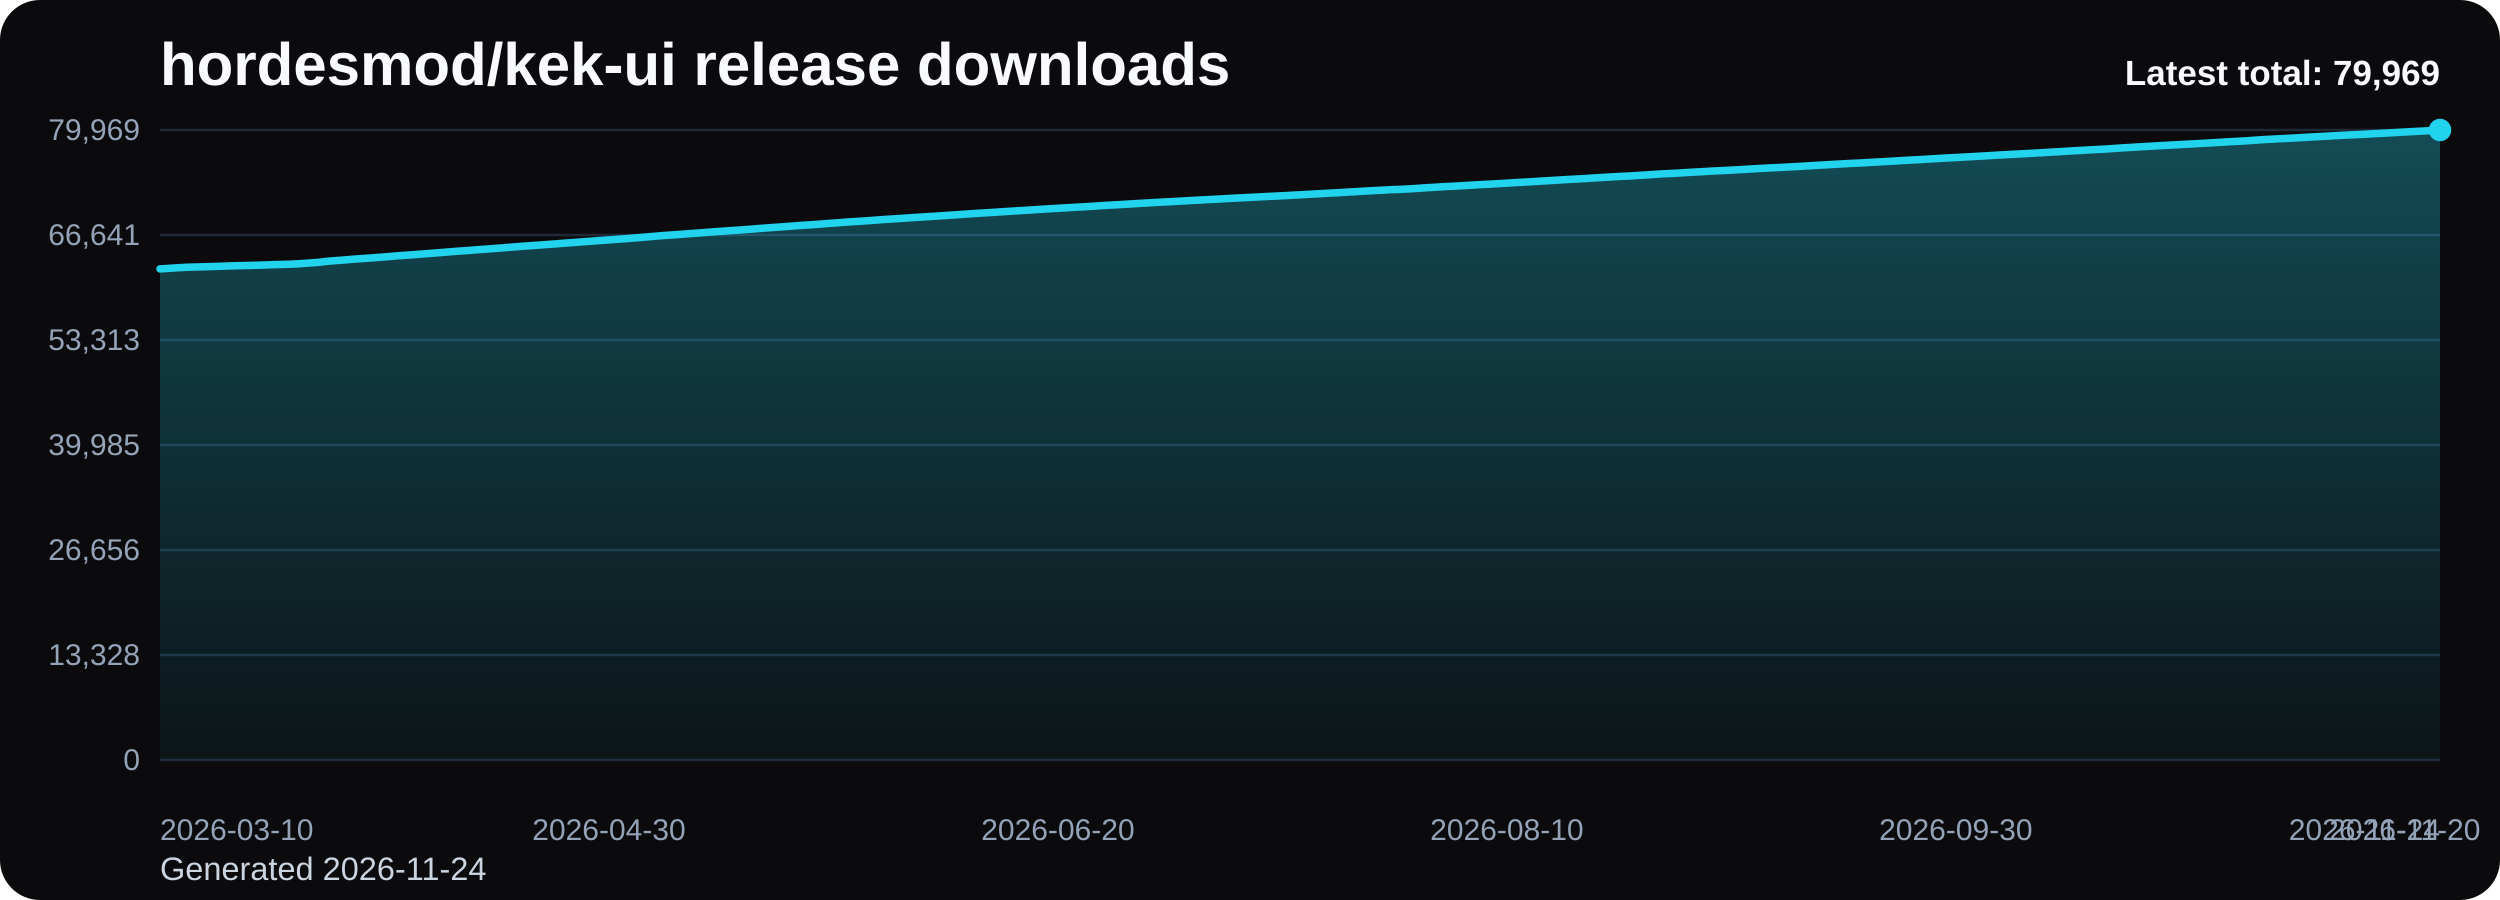
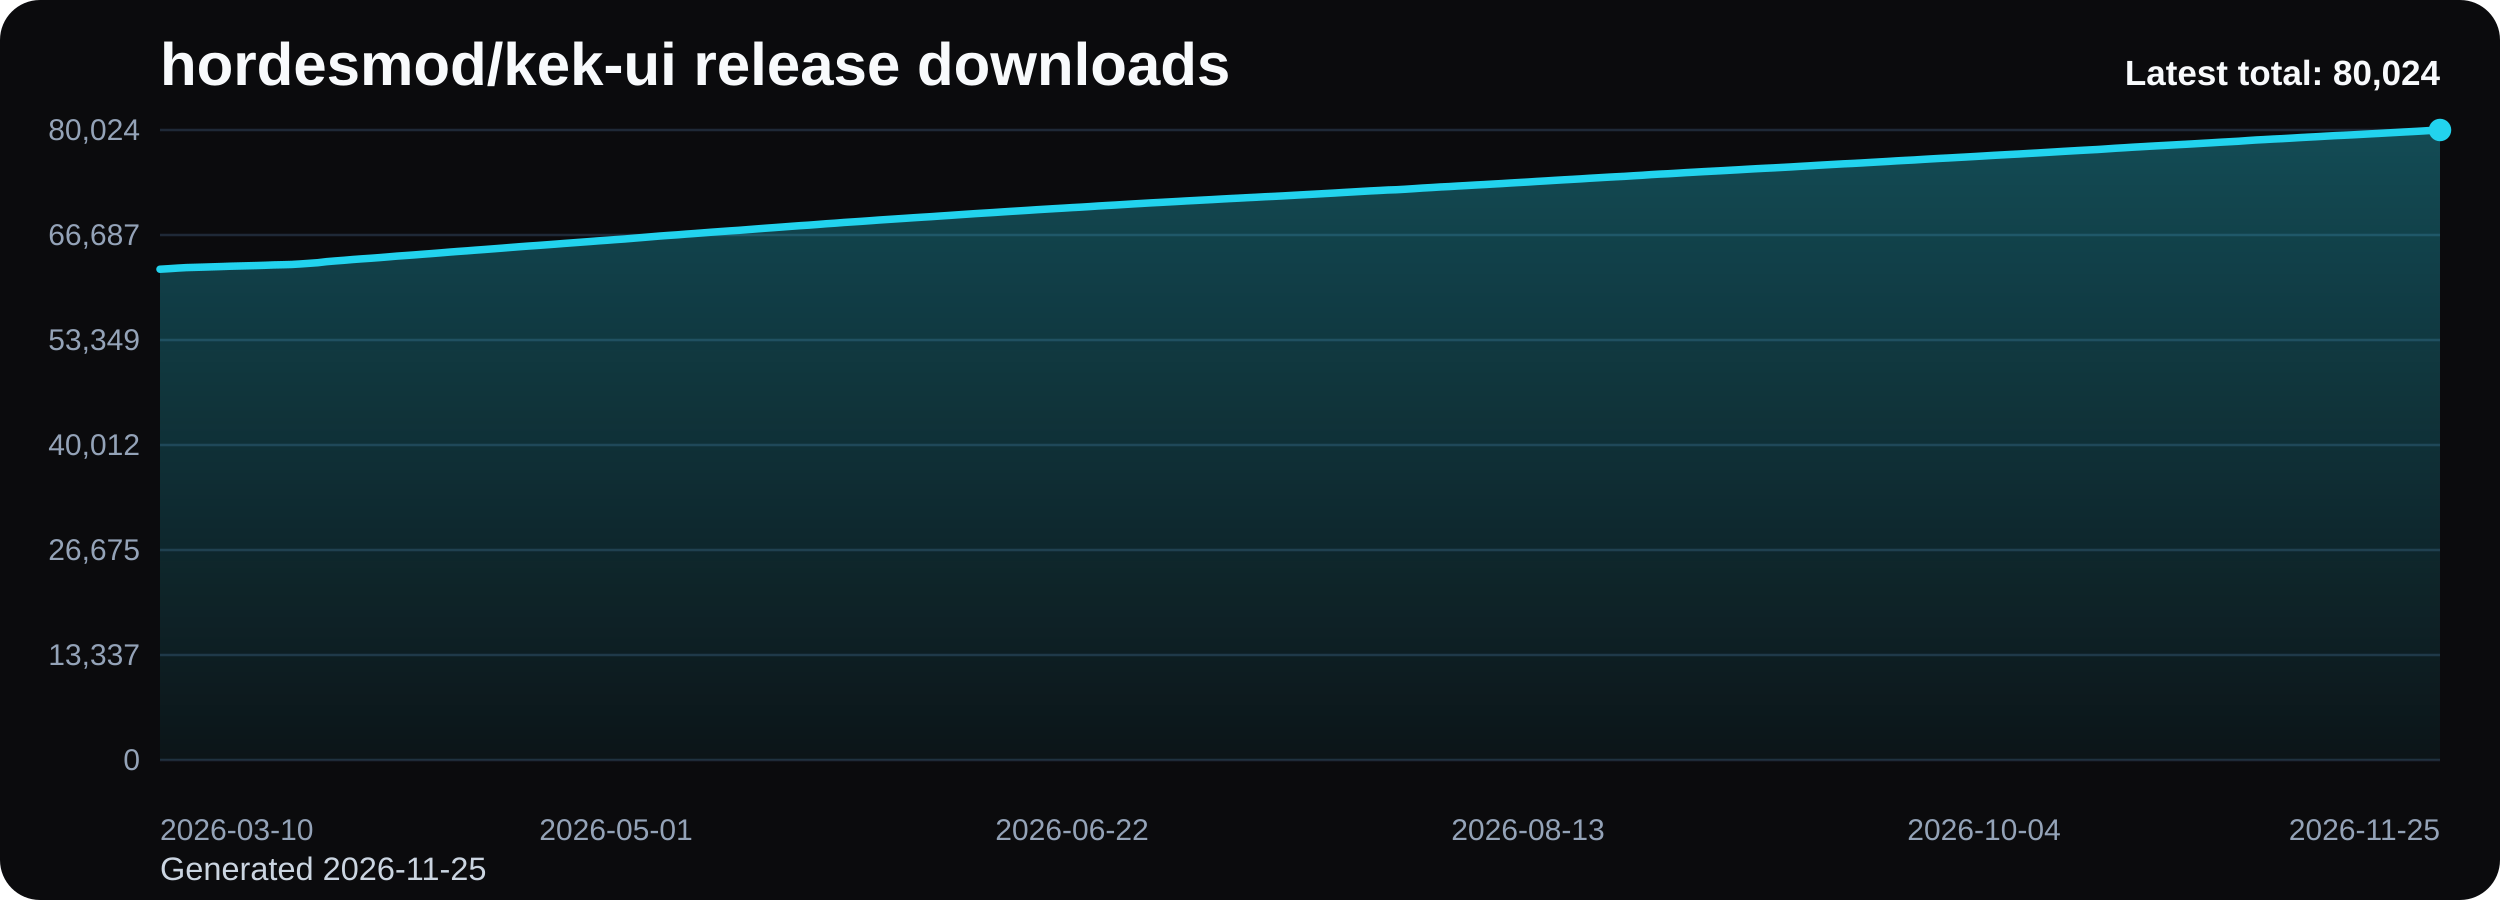
<svg xmlns="http://www.w3.org/2000/svg" viewBox="0 0 1000 360" role="img" aria-label="hordesmod/kek-ui release downloads chart">
  <defs>
    <linearGradient id="fill-total-trend-black" x1="0" y1="0" x2="0" y2="1">
      <stop offset="0%" stop-color="#22d3ee" stop-opacity="0.32" />
      <stop offset="100%" stop-color="#22d3ee" stop-opacity="0.05" />
    </linearGradient>
    <style>
      .bg { fill: #0b0b0d; }
      .title { font: 700 24px Arial, sans-serif; fill: #f8fafc; }
      .sub { font: 400 13px Arial, sans-serif; fill: #cbd5e1; }
      .grid { stroke: #1f2937; stroke-width: 1; }
      .axis { font: 400 12px Arial, sans-serif; fill: #94a3b8; }
      .line { fill: none; stroke: #22d3ee; stroke-width: 3; stroke-linecap: round; stroke-linejoin: round; }
      .dot { fill: #22d3ee; }
      .value { font: 600 11px Arial, sans-serif; fill: #cbd5e1; }
      .latest { font: 700 14px Arial, sans-serif; fill: #f8fafc; }
    </style>
  </defs>
  <rect class="bg" x="0" y="0" width="1000" height="360" rx="16" />
  <text class="title" x="64" y="34">hordesmod/kek-ui release downloads</text>
-   <text class="sub" x="64" y="352">Generated 2026-11-24</text>
+   <text class="sub" x="64" y="352">Generated 2026-11-25</text>
  <line x1="64" y1="52.00" x2="976" y2="52.00" class="grid" />
-   <text x="56" y="56.00" text-anchor="end" class="axis">79,969</text>
+   <text x="56" y="56.00" text-anchor="end" class="axis">80,024</text>
  <line x1="64" y1="94.00" x2="976" y2="94.00" class="grid" />
-   <text x="56" y="98.00" text-anchor="end" class="axis">66,641</text>
+   <text x="56" y="98.00" text-anchor="end" class="axis">66,687</text>
  <line x1="64" y1="136.00" x2="976" y2="136.00" class="grid" />
-   <text x="56" y="140.00" text-anchor="end" class="axis">53,313</text>
+   <text x="56" y="140.00" text-anchor="end" class="axis">53,349</text>
  <line x1="64" y1="178.00" x2="976" y2="178.00" class="grid" />
-   <text x="56" y="182.00" text-anchor="end" class="axis">39,985</text>
+   <text x="56" y="182.00" text-anchor="end" class="axis">40,012</text>
  <line x1="64" y1="220.00" x2="976" y2="220.00" class="grid" />
-   <text x="56" y="224.00" text-anchor="end" class="axis">26,656</text>
+   <text x="56" y="224.00" text-anchor="end" class="axis">26,675</text>
  <line x1="64" y1="262.00" x2="976" y2="262.00" class="grid" />
-   <text x="56" y="266.00" text-anchor="end" class="axis">13,328</text>
+   <text x="56" y="266.00" text-anchor="end" class="axis">13,337</text>
  <line x1="64" y1="304.00" x2="976" y2="304.00" class="grid" />
  <text x="56" y="308.00" text-anchor="end" class="axis">0</text>
-   <path d="M 64.00 304 L 64.00 107.56 L 67.52 107.34 L 71.04 107.11 L 74.56 106.90 L 78.08 106.80 L 81.61 106.71 L 85.13 106.60 L 88.65 106.49 L 92.17 106.36 L 95.69 106.26 L 99.21 106.18 L 102.73 106.09 L 106.25 105.98 L 109.78 105.84 L 113.30 105.76 L 116.82 105.65 L 120.34 105.45 L 123.86 105.20 L 127.38 104.94 L 130.90 104.52 L 134.42 104.23 L 137.95 103.97 L 141.47 103.66 L 144.99 103.41 L 148.51 103.17 L 152.03 102.91 L 155.55 102.62 L 159.07 102.31 L 162.59 102.07 L 166.12 101.82 L 169.64 101.54 L 173.16 101.28 L 176.68 101.00 L 180.20 100.71 L 183.72 100.43 L 187.24 100.19 L 190.76 99.91 L 194.29 99.66 L 197.81 99.39 L 201.33 99.12 L 204.85 98.83 L 208.37 98.55 L 211.89 98.29 L 215.41 98.06 L 218.93 97.79 L 222.46 97.54 L 225.98 97.25 L 229.50 97.00 L 233.02 96.73 L 236.54 96.47 L 240.06 96.20 L 243.58 95.95 L 247.10 95.69 L 250.63 95.45 L 254.15 95.15 L 257.67 94.87 L 261.19 94.57 L 264.71 94.26 L 268.23 94.02 L 271.75 93.78 L 275.27 93.50 L 278.80 93.25 L 282.32 92.98 L 285.84 92.70 L 289.36 92.46 L 292.88 92.20 L 296.40 91.98 L 299.92 91.70 L 303.44 91.42 L 306.97 91.15 L 310.49 90.90 L 314.01 90.65 L 317.53 90.38 L 321.05 90.11 L 324.57 89.90 L 328.09 89.64 L 331.61 89.35 L 335.14 89.12 L 338.66 88.83 L 342.18 88.61 L 345.70 88.38 L 349.22 88.13 L 352.74 87.86 L 356.26 87.63 L 359.78 87.40 L 363.31 87.17 L 366.83 86.93 L 370.35 86.71 L 373.87 86.50 L 377.39 86.25 L 380.91 86.02 L 384.43 85.77 L 387.95 85.53 L 391.47 85.29 L 395.00 85.08 L 398.52 84.87 L 402.04 84.63 L 405.56 84.40 L 409.08 84.19 L 412.60 83.97 L 416.12 83.73 L 419.64 83.52 L 423.17 83.31 L 426.69 83.11 L 430.21 82.89 L 433.73 82.71 L 437.25 82.49 L 440.77 82.24 L 444.29 82.04 L 447.81 81.85 L 451.34 81.63 L 454.86 81.41 L 458.38 81.21 L 461.90 81.00 L 465.42 80.82 L 468.94 80.63 L 472.46 80.43 L 475.98 80.23 L 479.51 80.05 L 483.03 79.85 L 486.55 79.68 L 490.07 79.47 L 493.59 79.27 L 497.11 79.10 L 500.63 78.92 L 504.15 78.74 L 507.68 78.55 L 511.20 78.39 L 514.72 78.22 L 518.24 78.01 L 521.76 77.82 L 525.28 77.62 L 528.80 77.43 L 532.32 77.23 L 535.85 77.05 L 539.37 76.82 L 542.89 76.62 L 546.41 76.41 L 549.93 76.21 L 553.45 76.04 L 556.97 75.84 L 560.49 75.73 L 564.02 75.53 L 567.54 75.31 L 571.06 75.06 L 574.58 74.86 L 578.10 74.63 L 581.62 74.47 L 585.14 74.26 L 588.66 74.06 L 592.19 73.85 L 595.71 73.67 L 599.23 73.46 L 602.75 73.27 L 606.27 73.04 L 609.79 72.84 L 613.31 72.65 L 616.83 72.41 L 620.36 72.21 L 623.88 71.99 L 627.40 71.78 L 630.92 71.59 L 634.44 71.39 L 637.96 71.15 L 641.48 70.95 L 645.00 70.74 L 648.53 70.55 L 652.05 70.38 L 655.57 70.15 L 659.09 69.95 L 662.61 69.69 L 666.13 69.48 L 669.65 69.33 L 673.17 69.11 L 676.69 68.89 L 680.22 68.70 L 683.74 68.49 L 687.26 68.31 L 690.78 68.14 L 694.30 67.94 L 697.82 67.75 L 701.34 67.53 L 704.86 67.33 L 708.39 67.15 L 711.91 66.98 L 715.43 66.79 L 718.95 66.61 L 722.47 66.39 L 725.99 66.18 L 729.51 65.97 L 733.03 65.77 L 736.56 65.57 L 740.08 65.37 L 743.60 65.22 L 747.12 65.02 L 750.64 64.82 L 754.16 64.62 L 757.68 64.42 L 761.20 64.19 L 764.73 64.00 L 768.25 63.82 L 771.77 63.60 L 775.29 63.39 L 778.81 63.18 L 782.33 63.01 L 785.85 62.81 L 789.37 62.62 L 792.90 62.42 L 796.42 62.21 L 799.94 61.99 L 803.46 61.80 L 806.98 61.61 L 810.50 61.44 L 814.02 61.23 L 817.54 61.03 L 821.07 60.82 L 824.59 60.62 L 828.11 60.39 L 831.63 60.20 L 835.15 59.99 L 838.67 59.80 L 842.19 59.62 L 845.71 59.38 L 849.24 59.13 L 852.76 58.93 L 856.28 58.71 L 859.80 58.51 L 863.32 58.30 L 866.84 58.11 L 870.36 57.92 L 873.88 57.72 L 877.41 57.54 L 880.93 57.34 L 884.45 57.13 L 887.97 56.93 L 891.49 56.71 L 895.01 56.52 L 898.53 56.33 L 902.05 56.07 L 905.58 55.83 L 909.10 55.65 L 912.62 55.45 L 916.14 55.29 L 919.66 55.09 L 923.18 54.87 L 926.70 54.68 L 930.22 54.50 L 933.75 54.29 L 937.27 54.09 L 940.79 53.94 L 944.31 53.77 L 947.83 53.58 L 951.35 53.38 L 954.87 53.20 L 958.39 53.00 L 961.92 52.80 L 965.44 52.61 L 968.96 52.43 L 972.48 52.23 L 976.00 52.00 L 976.00 304 Z" fill="url(#fill-total-trend-black)" />
-   <polyline class="line" points="64.00,107.56 67.52,107.34 71.04,107.11 74.56,106.90 78.08,106.80 81.61,106.71 85.13,106.60 88.65,106.49 92.17,106.36 95.69,106.26 99.21,106.18 102.73,106.09 106.25,105.98 109.78,105.84 113.30,105.76 116.82,105.65 120.34,105.45 123.86,105.20 127.38,104.94 130.90,104.52 134.42,104.23 137.95,103.97 141.47,103.66 144.99,103.41 148.51,103.17 152.03,102.91 155.55,102.62 159.07,102.31 162.59,102.07 166.12,101.82 169.64,101.54 173.16,101.28 176.68,101.00 180.20,100.71 183.72,100.43 187.24,100.19 190.76,99.91 194.29,99.66 197.81,99.39 201.33,99.12 204.85,98.83 208.37,98.55 211.89,98.29 215.41,98.06 218.93,97.79 222.46,97.54 225.98,97.25 229.50,97.00 233.02,96.73 236.54,96.47 240.06,96.20 243.58,95.95 247.10,95.69 250.63,95.45 254.15,95.15 257.67,94.87 261.19,94.57 264.71,94.26 268.23,94.02 271.75,93.78 275.27,93.50 278.80,93.25 282.32,92.98 285.84,92.70 289.36,92.46 292.88,92.20 296.40,91.98 299.92,91.70 303.44,91.42 306.97,91.15 310.49,90.90 314.01,90.65 317.53,90.38 321.05,90.11 324.57,89.90 328.09,89.64 331.61,89.35 335.14,89.12 338.66,88.83 342.18,88.61 345.70,88.38 349.22,88.13 352.74,87.86 356.26,87.63 359.78,87.40 363.31,87.17 366.83,86.93 370.35,86.71 373.87,86.50 377.39,86.25 380.91,86.02 384.43,85.77 387.95,85.53 391.47,85.29 395.00,85.08 398.52,84.87 402.04,84.63 405.56,84.40 409.08,84.19 412.60,83.97 416.12,83.73 419.64,83.52 423.17,83.31 426.69,83.11 430.21,82.89 433.73,82.71 437.25,82.49 440.77,82.24 444.29,82.04 447.81,81.85 451.34,81.63 454.86,81.41 458.38,81.21 461.90,81.00 465.42,80.82 468.94,80.63 472.46,80.43 475.98,80.23 479.51,80.05 483.03,79.85 486.55,79.68 490.07,79.47 493.59,79.27 497.11,79.10 500.63,78.92 504.15,78.74 507.68,78.55 511.20,78.39 514.72,78.22 518.24,78.01 521.76,77.82 525.28,77.62 528.80,77.43 532.32,77.23 535.85,77.05 539.37,76.82 542.89,76.62 546.41,76.41 549.93,76.21 553.45,76.04 556.97,75.84 560.49,75.73 564.02,75.53 567.54,75.31 571.06,75.06 574.58,74.86 578.10,74.63 581.62,74.47 585.14,74.26 588.66,74.06 592.19,73.85 595.71,73.67 599.23,73.46 602.75,73.27 606.27,73.04 609.79,72.84 613.31,72.65 616.83,72.41 620.36,72.21 623.88,71.99 627.40,71.78 630.92,71.59 634.44,71.39 637.96,71.15 641.48,70.95 645.00,70.74 648.53,70.55 652.05,70.38 655.57,70.15 659.09,69.95 662.61,69.69 666.13,69.48 669.65,69.33 673.17,69.11 676.69,68.89 680.22,68.70 683.74,68.49 687.26,68.31 690.78,68.14 694.30,67.94 697.82,67.75 701.34,67.53 704.86,67.33 708.39,67.15 711.91,66.98 715.43,66.79 718.95,66.61 722.47,66.39 725.99,66.18 729.51,65.97 733.03,65.77 736.56,65.57 740.08,65.37 743.60,65.22 747.12,65.02 750.64,64.82 754.16,64.62 757.68,64.42 761.20,64.19 764.73,64.00 768.25,63.82 771.77,63.60 775.29,63.39 778.81,63.18 782.33,63.01 785.85,62.81 789.37,62.62 792.90,62.42 796.42,62.21 799.94,61.99 803.46,61.80 806.98,61.61 810.50,61.44 814.02,61.23 817.54,61.03 821.07,60.82 824.59,60.62 828.11,60.39 831.63,60.20 835.15,59.99 838.67,59.80 842.19,59.62 845.71,59.38 849.24,59.13 852.76,58.93 856.28,58.71 859.80,58.51 863.32,58.30 866.84,58.11 870.36,57.92 873.88,57.72 877.41,57.54 880.93,57.34 884.45,57.13 887.97,56.93 891.49,56.71 895.01,56.52 898.53,56.33 902.05,56.07 905.58,55.83 909.10,55.65 912.62,55.45 916.14,55.29 919.66,55.09 923.18,54.87 926.70,54.68 930.22,54.50 933.75,54.29 937.27,54.09 940.79,53.94 944.31,53.77 947.83,53.58 951.35,53.38 954.87,53.20 958.39,53.00 961.92,52.80 965.44,52.61 968.96,52.43 972.48,52.23 976.00,52.00" />
+   <path d="M 64.00 304 L 64.00 107.69 L 67.51 107.48 L 71.02 107.24 L 74.52 107.04 L 78.03 106.94 L 81.54 106.84 L 85.05 106.73 L 88.55 106.62 L 92.06 106.49 L 95.57 106.40 L 99.08 106.31 L 102.58 106.22 L 106.09 106.11 L 109.60 105.97 L 113.11 105.89 L 116.62 105.79 L 120.12 105.58 L 123.63 105.33 L 127.14 105.08 L 130.65 104.66 L 134.15 104.37 L 137.66 104.11 L 141.17 103.80 L 144.68 103.54 L 148.18 103.31 L 151.69 103.05 L 155.20 102.76 L 158.71 102.45 L 162.22 102.21 L 165.72 101.96 L 169.23 101.68 L 172.74 101.42 L 176.25 101.14 L 179.75 100.84 L 183.26 100.57 L 186.77 100.33 L 190.28 100.05 L 193.78 99.80 L 197.29 99.53 L 200.80 99.26 L 204.31 98.97 L 207.82 98.69 L 211.32 98.43 L 214.83 98.20 L 218.34 97.94 L 221.85 97.68 L 225.35 97.40 L 228.86 97.14 L 232.37 96.88 L 235.88 96.62 L 239.38 96.34 L 242.89 96.10 L 246.40 95.83 L 249.91 95.59 L 253.42 95.29 L 256.92 95.01 L 260.43 94.71 L 263.94 94.41 L 267.45 94.16 L 270.95 93.93 L 274.46 93.64 L 277.97 93.39 L 281.48 93.12 L 284.98 92.85 L 288.49 92.60 L 292.00 92.35 L 295.51 92.13 L 299.02 91.85 L 302.52 91.57 L 306.03 91.30 L 309.54 91.05 L 313.05 90.79 L 316.55 90.52 L 320.06 90.26 L 323.57 90.05 L 327.08 89.78 L 330.58 89.49 L 334.09 89.27 L 337.60 88.98 L 341.11 88.76 L 344.62 88.53 L 348.12 88.28 L 351.63 88.01 L 355.14 87.78 L 358.65 87.55 L 362.15 87.32 L 365.66 87.08 L 369.17 86.86 L 372.68 86.65 L 376.18 86.40 L 379.69 86.17 L 383.20 85.92 L 386.71 85.68 L 390.22 85.44 L 393.72 85.23 L 397.23 85.02 L 400.74 84.78 L 404.25 84.55 L 407.75 84.34 L 411.26 84.12 L 414.77 83.88 L 418.28 83.67 L 421.78 83.46 L 425.29 83.26 L 428.80 83.04 L 432.31 82.86 L 435.82 82.64 L 439.32 82.39 L 442.83 82.19 L 446.34 82.00 L 449.85 81.78 L 453.35 81.56 L 456.86 81.36 L 460.37 81.15 L 463.88 80.97 L 467.38 80.78 L 470.89 80.59 L 474.40 80.38 L 477.91 80.20 L 481.42 80.01 L 484.92 79.83 L 488.43 79.62 L 491.94 79.43 L 495.45 79.26 L 498.95 79.07 L 502.46 78.90 L 505.97 78.70 L 509.48 78.55 L 512.98 78.37 L 516.49 78.17 L 520.00 77.97 L 523.51 77.78 L 527.02 77.59 L 530.52 77.39 L 534.03 77.20 L 537.54 76.98 L 541.05 76.78 L 544.55 76.57 L 548.06 76.37 L 551.57 76.20 L 555.08 76.00 L 558.58 75.89 L 562.09 75.69 L 565.60 75.46 L 569.11 75.21 L 572.62 75.02 L 576.12 74.79 L 579.63 74.63 L 583.14 74.41 L 586.65 74.22 L 590.15 74.01 L 593.66 73.83 L 597.17 73.62 L 600.68 73.43 L 604.18 73.20 L 607.69 73.00 L 611.20 72.81 L 614.71 72.57 L 618.22 72.37 L 621.72 72.15 L 625.23 71.94 L 628.74 71.75 L 632.25 71.55 L 635.75 71.31 L 639.26 71.11 L 642.77 70.90 L 646.28 70.71 L 649.78 70.54 L 653.29 70.31 L 656.80 70.11 L 660.31 69.85 L 663.82 69.64 L 667.32 69.49 L 670.83 69.28 L 674.34 69.05 L 677.85 68.86 L 681.35 68.66 L 684.86 68.48 L 688.37 68.30 L 691.88 68.10 L 695.38 67.91 L 698.89 67.69 L 702.40 67.49 L 705.91 67.31 L 709.42 67.15 L 712.92 66.96 L 716.43 66.77 L 719.94 66.55 L 723.45 66.35 L 726.95 66.13 L 730.46 65.93 L 733.97 65.73 L 737.48 65.53 L 740.98 65.38 L 744.49 65.19 L 748.00 64.98 L 751.51 64.78 L 755.02 64.58 L 758.52 64.35 L 762.03 64.16 L 765.54 63.99 L 769.05 63.76 L 772.55 63.55 L 776.06 63.35 L 779.57 63.18 L 783.08 62.98 L 786.58 62.79 L 790.09 62.59 L 793.60 62.38 L 797.11 62.16 L 800.62 61.97 L 804.12 61.78 L 807.63 61.60 L 811.14 61.39 L 814.65 61.20 L 818.15 60.99 L 821.66 60.78 L 825.17 60.56 L 828.68 60.36 L 832.18 60.16 L 835.69 59.97 L 839.20 59.79 L 842.71 59.55 L 846.22 59.30 L 849.72 59.10 L 853.23 58.87 L 856.74 58.68 L 860.25 58.47 L 863.75 58.28 L 867.26 58.09 L 870.77 57.89 L 874.28 57.71 L 877.78 57.51 L 881.29 57.30 L 884.80 57.10 L 888.31 56.88 L 891.82 56.69 L 895.32 56.50 L 898.83 56.24 L 902.34 56.00 L 905.85 55.82 L 909.35 55.62 L 912.86 55.46 L 916.37 55.26 L 919.88 55.04 L 923.38 54.85 L 926.89 54.67 L 930.40 54.46 L 933.91 54.26 L 937.42 54.11 L 940.92 53.94 L 944.43 53.75 L 947.94 53.55 L 951.45 53.37 L 954.95 53.17 L 958.46 52.98 L 961.97 52.78 L 965.48 52.60 L 968.98 52.40 L 972.49 52.17 L 976.00 52.00 L 976.00 304 Z" fill="url(#fill-total-trend-black)" />
+   <polyline class="line" points="64.00,107.69 67.51,107.48 71.02,107.24 74.52,107.04 78.03,106.94 81.54,106.84 85.05,106.73 88.55,106.62 92.06,106.49 95.57,106.40 99.08,106.31 102.58,106.22 106.09,106.11 109.60,105.97 113.11,105.89 116.62,105.79 120.12,105.58 123.63,105.33 127.14,105.08 130.65,104.66 134.15,104.37 137.66,104.11 141.17,103.80 144.68,103.54 148.18,103.31 151.69,103.05 155.20,102.76 158.71,102.45 162.22,102.21 165.72,101.96 169.23,101.68 172.74,101.42 176.25,101.14 179.75,100.84 183.26,100.57 186.77,100.33 190.28,100.05 193.78,99.80 197.29,99.53 200.80,99.26 204.31,98.97 207.82,98.69 211.32,98.43 214.83,98.20 218.34,97.94 221.85,97.68 225.35,97.40 228.86,97.14 232.37,96.88 235.88,96.62 239.38,96.34 242.89,96.10 246.40,95.83 249.91,95.59 253.42,95.29 256.92,95.01 260.43,94.71 263.94,94.41 267.45,94.16 270.95,93.93 274.46,93.64 277.97,93.39 281.48,93.12 284.98,92.85 288.49,92.60 292.00,92.35 295.51,92.13 299.02,91.85 302.52,91.57 306.03,91.30 309.54,91.05 313.05,90.79 316.55,90.52 320.06,90.26 323.57,90.05 327.08,89.78 330.58,89.49 334.09,89.27 337.60,88.98 341.11,88.76 344.62,88.53 348.12,88.28 351.63,88.01 355.14,87.78 358.65,87.55 362.15,87.32 365.66,87.08 369.17,86.86 372.68,86.65 376.18,86.40 379.69,86.17 383.20,85.92 386.71,85.68 390.22,85.44 393.72,85.23 397.23,85.02 400.74,84.78 404.25,84.55 407.75,84.34 411.26,84.12 414.77,83.88 418.28,83.67 421.78,83.46 425.29,83.26 428.80,83.04 432.31,82.86 435.82,82.64 439.32,82.39 442.83,82.19 446.34,82.00 449.85,81.78 453.35,81.56 456.86,81.36 460.37,81.15 463.88,80.97 467.38,80.78 470.89,80.59 474.40,80.38 477.91,80.20 481.42,80.01 484.92,79.83 488.43,79.62 491.94,79.43 495.45,79.26 498.95,79.07 502.46,78.90 505.97,78.70 509.48,78.55 512.98,78.37 516.49,78.17 520.00,77.97 523.51,77.78 527.02,77.59 530.52,77.39 534.03,77.20 537.54,76.98 541.05,76.78 544.55,76.57 548.06,76.37 551.57,76.20 555.08,76.00 558.58,75.89 562.09,75.69 565.60,75.46 569.11,75.21 572.62,75.02 576.12,74.79 579.63,74.63 583.14,74.41 586.65,74.22 590.15,74.01 593.66,73.83 597.17,73.62 600.68,73.43 604.18,73.20 607.69,73.00 611.20,72.81 614.71,72.57 618.22,72.37 621.72,72.15 625.23,71.94 628.74,71.75 632.25,71.55 635.75,71.31 639.26,71.11 642.77,70.90 646.28,70.71 649.78,70.54 653.29,70.31 656.80,70.11 660.31,69.85 663.82,69.64 667.32,69.49 670.83,69.28 674.34,69.05 677.85,68.86 681.35,68.66 684.86,68.48 688.37,68.30 691.88,68.10 695.38,67.91 698.89,67.69 702.40,67.49 705.91,67.31 709.42,67.15 712.92,66.96 716.43,66.77 719.94,66.55 723.45,66.35 726.95,66.13 730.46,65.93 733.97,65.73 737.48,65.53 740.98,65.38 744.49,65.19 748.00,64.98 751.51,64.78 755.02,64.58 758.52,64.35 762.03,64.16 765.54,63.99 769.05,63.76 772.55,63.55 776.06,63.35 779.57,63.18 783.08,62.98 786.58,62.79 790.09,62.59 793.60,62.38 797.11,62.16 800.62,61.97 804.12,61.78 807.63,61.60 811.14,61.39 814.65,61.20 818.15,60.99 821.66,60.78 825.17,60.56 828.68,60.36 832.18,60.16 835.69,59.97 839.20,59.79 842.71,59.55 846.22,59.30 849.72,59.10 853.23,58.87 856.74,58.68 860.25,58.47 863.75,58.28 867.26,58.09 870.77,57.89 874.28,57.71 877.78,57.51 881.29,57.30 884.80,57.10 888.31,56.88 891.82,56.69 895.32,56.50 898.83,56.24 902.34,56.00 905.85,55.82 909.35,55.62 912.86,55.46 916.37,55.26 919.88,55.04 923.38,54.85 926.89,54.67 930.40,54.46 933.91,54.26 937.42,54.11 940.92,53.94 944.43,53.75 947.94,53.55 951.45,53.37 954.95,53.17 958.46,52.98 961.97,52.78 965.48,52.60 968.98,52.40 972.49,52.17 976.00,52.00" />
  <circle class="dot" cx="976.00" cy="52.00" r="4.5" />
  <text class="axis" x="64.00" y="336" text-anchor="start">2026-03-10</text>
-   <text class="axis" x="243.58" y="336" text-anchor="middle">2026-04-30</text>
-   <text class="axis" x="423.17" y="336" text-anchor="middle">2026-06-20</text>
-   <text class="axis" x="602.75" y="336" text-anchor="middle">2026-08-10</text>
-   <text class="axis" x="782.33" y="336" text-anchor="middle">2026-09-30</text>
-   <text class="axis" x="961.92" y="336" text-anchor="middle">2026-11-20</text>
-   <text class="axis" x="976.00" y="336" text-anchor="end">2026-11-24</text>
-   <text class="latest" x="976" y="34" text-anchor="end">Latest total: 79,969</text>
+   <text class="axis" x="246.40" y="336" text-anchor="middle">2026-05-01</text>
+   <text class="axis" x="428.80" y="336" text-anchor="middle">2026-06-22</text>
+   <text class="axis" x="611.20" y="336" text-anchor="middle">2026-08-13</text>
+   <text class="axis" x="793.60" y="336" text-anchor="middle">2026-10-04</text>
+   <text class="axis" x="976.00" y="336" text-anchor="end">2026-11-25</text>
+   <text class="latest" x="976" y="34" text-anchor="end">Latest total: 80,024</text>
</svg>
